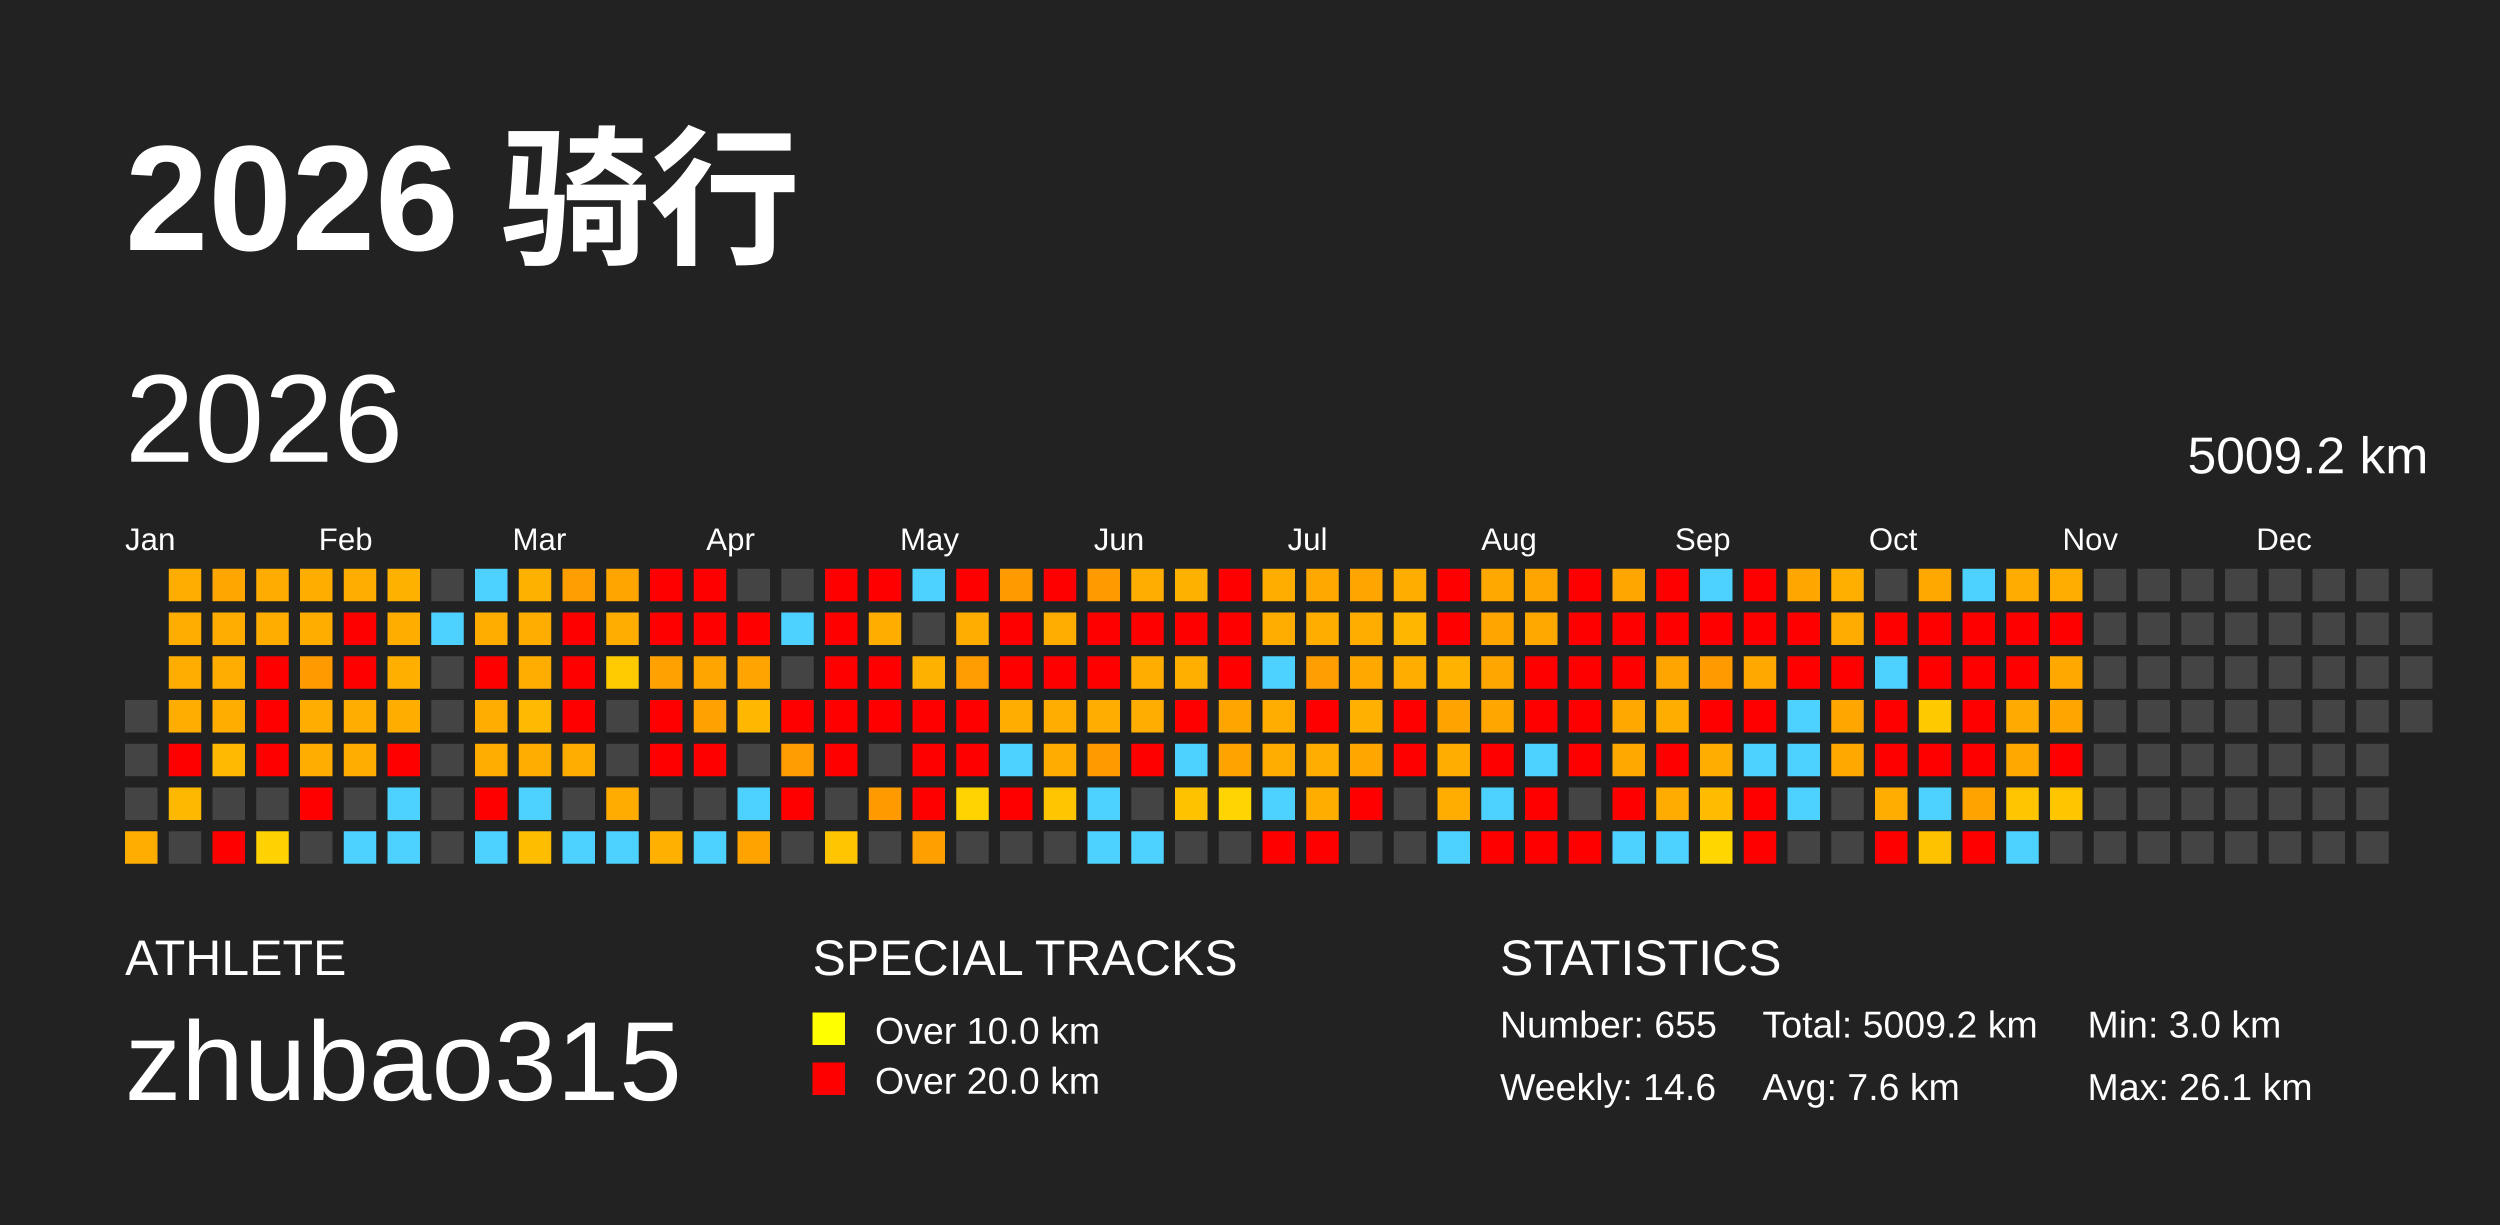
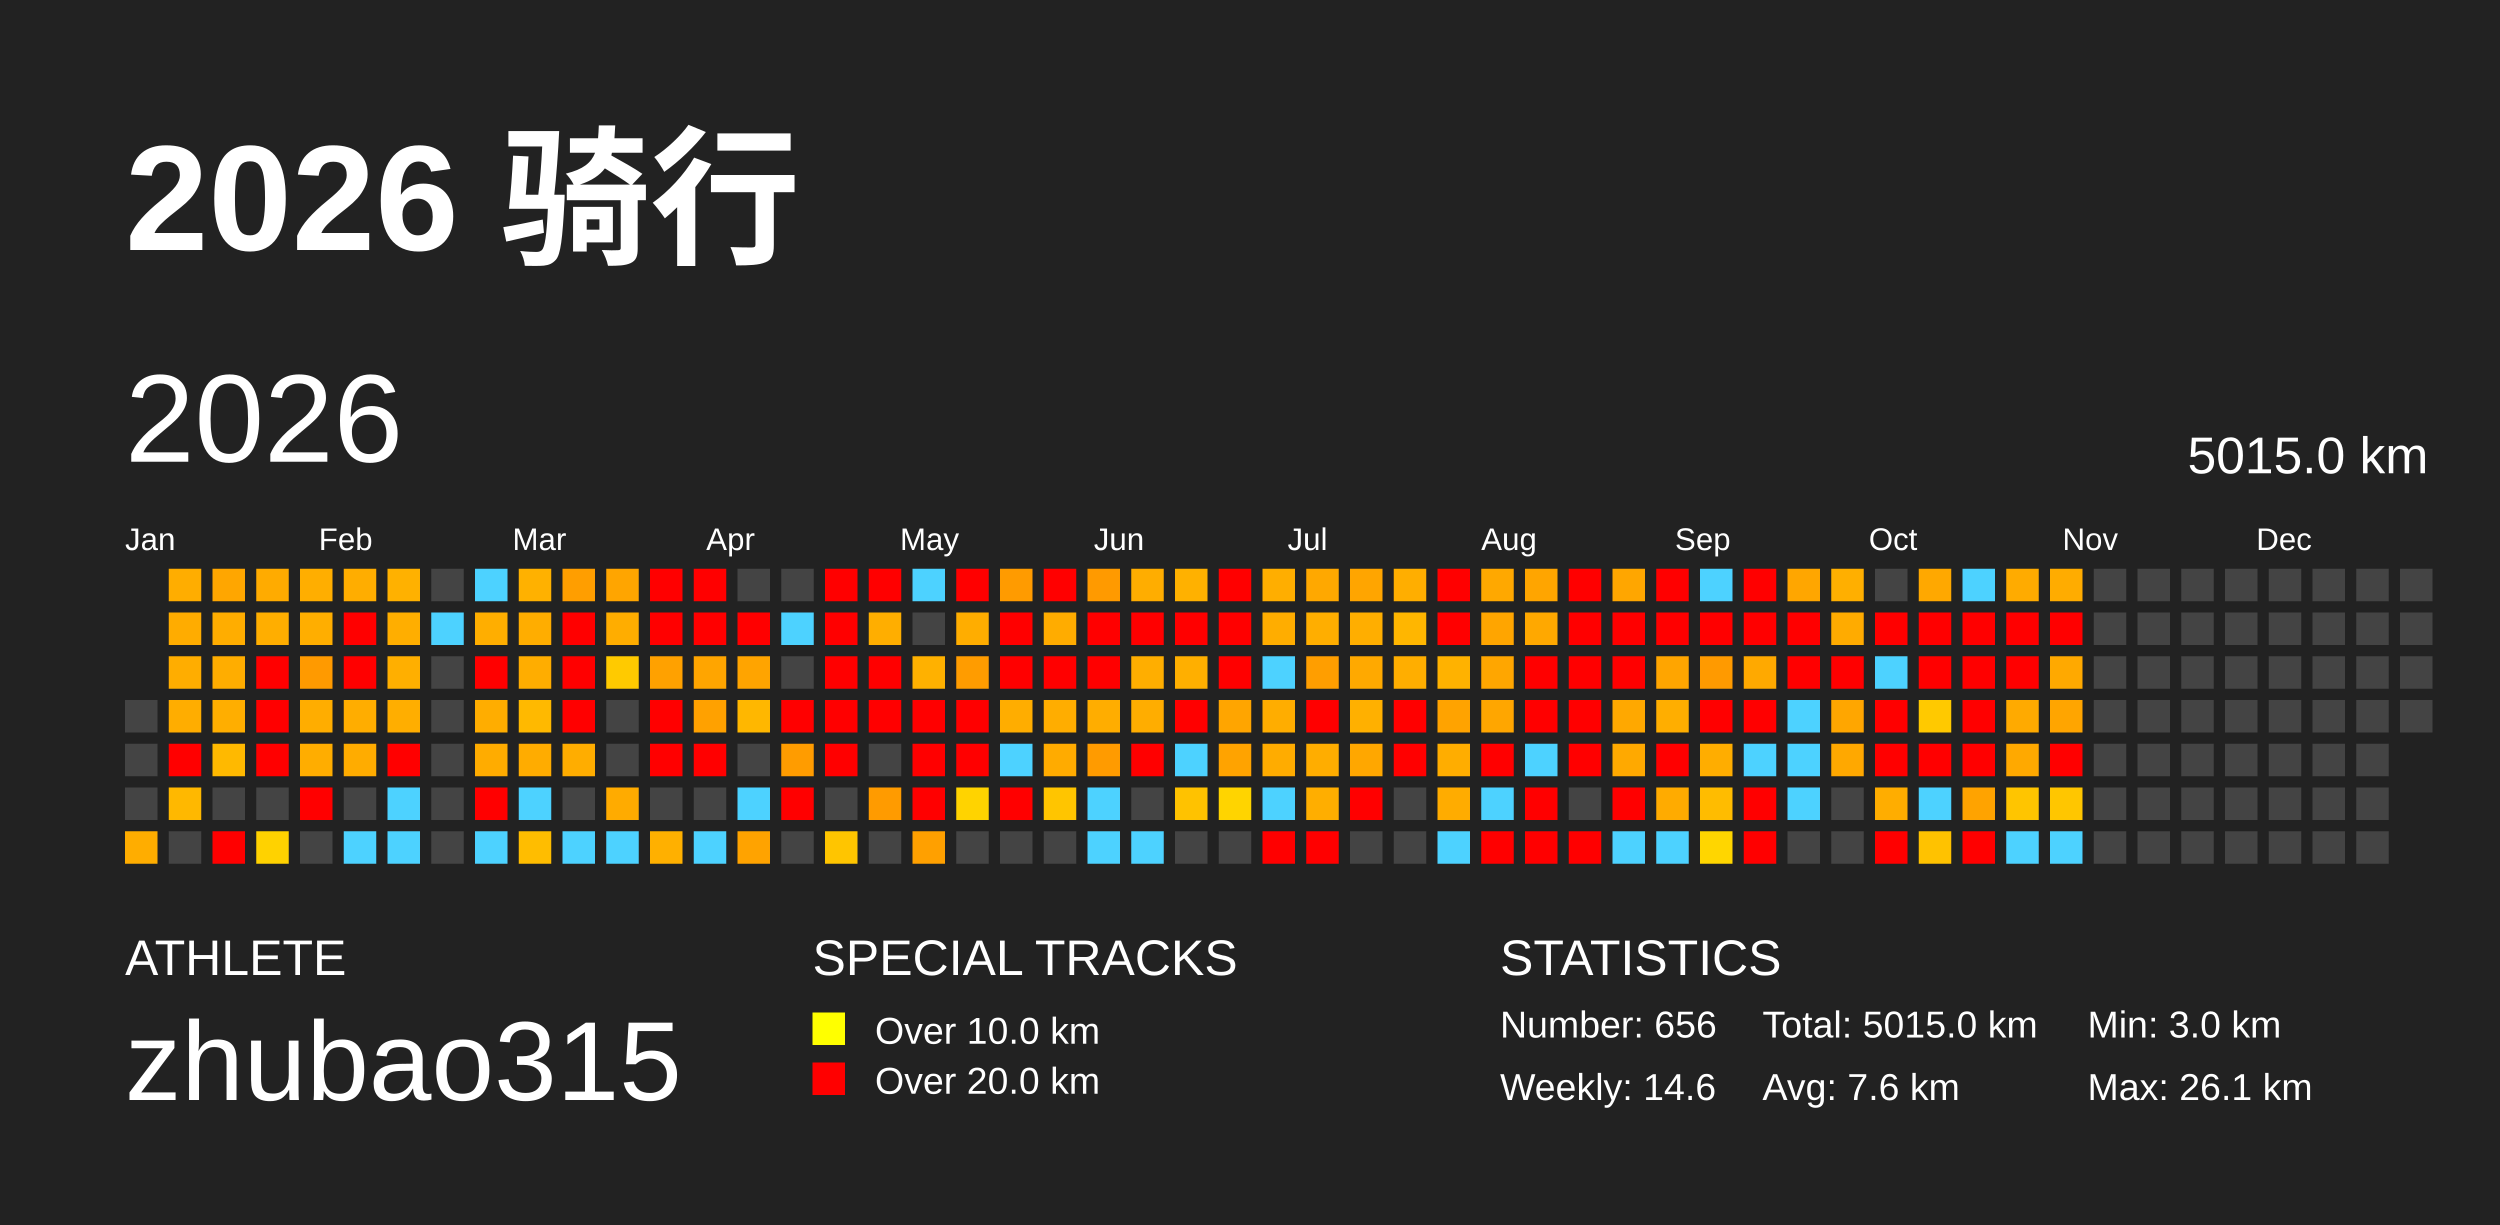
<svg xmlns="http://www.w3.org/2000/svg" baseProfile="full" height="98mm" version="1.1" viewBox="0,0,200,98" width="200mm">
  <defs />
  <rect fill="#222222" height="98" width="200" x="0" y="0" />
  <text fill="#FFFFFF" style="font-size:12px; font-family:Arial; font-weight:bold;" x="10" y="20">2026 骑行</text>
  <text fill="#FFFFFF" style="font-size:4px; font-family:Arial" x="10" y="78">ATHLETE</text>
  <text fill="#FFFFFF" style="font-size:9px; font-family:Arial" x="10" y="88">zhubao315</text>
  <text fill="#FFFFFF" style="font-size:4px; font-family:Arial" x="65" y="78">SPECIAL TRACKS</text>
  <rect fill="yellow" height="2.6" width="2.6" x="65" y="81" />
  <text fill="#FFFFFF" style="font-size:3px; font-family:Arial" x="70" y="83.5">Over 10.0 km</text>
  <rect fill="red" height="2.6" width="2.6" x="65" y="85" />
  <text fill="#FFFFFF" style="font-size:3px; font-family:Arial" x="70" y="87.5">Over 20.0 km</text>
  <text fill="#FFFFFF" style="font-size:4px; font-family:Arial" x="120" y="78">STATISTICS</text>
-   <text fill="#FFFFFF" style="font-size:3px; font-family:Arial" x="120" y="83">Number: 655</text>
+   <text fill="#FFFFFF" style="font-size:3px; font-family:Arial" x="120" y="83">Number: 656</text>
  <text fill="#FFFFFF" style="font-size:3px; font-family:Arial" x="120" y="88">Weekly: 14.6</text>
-   <text fill="#FFFFFF" style="font-size:3px; font-family:Arial" x="141" y="83">Total: 5009.2 km</text>
+   <text fill="#FFFFFF" style="font-size:3px; font-family:Arial" x="141" y="83">Total: 5015.0 km</text>
  <text fill="#FFFFFF" style="font-size:3px; font-family:Arial" x="141" y="88">Avg: 7.6 km</text>
  <text fill="#FFFFFF" style="font-size:3px; font-family:Arial" x="167" y="83">Min: 3.0 km</text>
  <text fill="#FFFFFF" style="font-size:3px; font-family:Arial" x="167" y="88">Max: 26.1 km</text>
  <text dominant-baseline="hanging" fill="#FFFFFF" style="font-size:10.0px; font-family:Arial;" x="10" y="30">2026</text>
-   <text dominant-baseline="hanging" fill="#FFFFFF" style="font-size:4.125px; font-family:Arial;" x="175" y="35">5009.2 km</text>
+   <text dominant-baseline="hanging" fill="#FFFFFF" style="font-size:4.125px; font-family:Arial;" x="175" y="35">5015.0 km</text>
  <text fill="#FFFFFF" style="font-size:2.5px; font-family:Arial" x="10.0" y="44">Jan</text>
  <text fill="#FFFFFF" style="font-size:2.5px; font-family:Arial" x="25.5" y="44">Feb</text>
  <text fill="#FFFFFF" style="font-size:2.5px; font-family:Arial" x="41.0" y="44">Mar</text>
  <text fill="#FFFFFF" style="font-size:2.5px; font-family:Arial" x="56.5" y="44">Apr</text>
  <text fill="#FFFFFF" style="font-size:2.5px; font-family:Arial" x="72.0" y="44">May</text>
  <text fill="#FFFFFF" style="font-size:2.5px; font-family:Arial" x="87.5" y="44">Jun</text>
  <text fill="#FFFFFF" style="font-size:2.5px; font-family:Arial" x="103.0" y="44">Jul</text>
  <text fill="#FFFFFF" style="font-size:2.5px; font-family:Arial" x="118.5" y="44">Aug</text>
  <text fill="#FFFFFF" style="font-size:2.5px; font-family:Arial" x="134.0" y="44">Sep</text>
  <text fill="#FFFFFF" style="font-size:2.5px; font-family:Arial" x="149.5" y="44">Oct</text>
  <text fill="#FFFFFF" style="font-size:2.5px; font-family:Arial" x="165.0" y="44">Nov</text>
  <text fill="#FFFFFF" style="font-size:2.5px; font-family:Arial" x="180.5" y="44">Dec</text>
  <rect fill="#444444" height="2.6" width="2.6" x="10.0" y="56.0" />
  <rect fill="#444444" height="2.6" width="2.6" x="10.0" y="59.5" />
  <rect fill="#444444" height="2.6" width="2.6" x="10.0" y="63.0" />
  <rect fill="#ffad00" height="2.6" width="2.6" x="10.0" y="66.5" />
  <rect fill="#ffad00" height="2.6" width="2.6" x="13.5" y="45.5" />
  <rect fill="#ffac00" height="2.6" width="2.6" x="13.5" y="49.0" />
  <rect fill="#ffad00" height="2.6" width="2.6" x="13.5" y="52.5" />
  <rect fill="#ffad00" height="2.6" width="2.6" x="13.5" y="56.0" />
  <rect fill="red" height="2.6" width="2.6" x="13.5" y="59.5" />
  <rect fill="#ffb800" height="2.6" width="2.6" x="13.5" y="63.0" />
  <rect fill="#444444" height="2.6" width="2.6" x="13.5" y="66.5" />
  <rect fill="#ffa600" height="2.6" width="2.6" x="17.0" y="45.5" />
  <rect fill="#ffad00" height="2.6" width="2.6" x="17.0" y="49.0" />
  <rect fill="#ffad00" height="2.6" width="2.6" x="17.0" y="52.5" />
  <rect fill="#ffae00" height="2.6" width="2.6" x="17.0" y="56.0" />
  <rect fill="#ffb900" height="2.6" width="2.6" x="17.0" y="59.5" />
  <rect fill="#444444" height="2.6" width="2.6" x="17.0" y="63.0" />
  <rect fill="red" height="2.6" width="2.6" x="17.0" y="66.5" />
  <rect fill="#ffab00" height="2.6" width="2.6" x="20.5" y="45.5" />
  <rect fill="#ffae00" height="2.6" width="2.6" x="20.5" y="49.0" />
  <rect fill="red" height="2.6" width="2.6" x="20.5" y="52.5" />
  <rect fill="red" height="2.6" width="2.6" x="20.5" y="56.0" />
  <rect fill="red" height="2.6" width="2.6" x="20.5" y="59.5" />
  <rect fill="#444444" height="2.6" width="2.6" x="20.5" y="63.0" />
  <rect fill="#ffd200" height="2.6" width="2.6" x="20.5" y="66.5" />
  <rect fill="#ffae00" height="2.6" width="2.6" x="24.0" y="45.5" />
  <rect fill="#ffae00" height="2.6" width="2.6" x="24.0" y="49.0" />
  <rect fill="#ff9a00" height="2.6" width="2.6" x="24.0" y="52.5" />
  <rect fill="#ffad00" height="2.6" width="2.6" x="24.0" y="56.0" />
  <rect fill="#ffad00" height="2.6" width="2.6" x="24.0" y="59.5" />
  <rect fill="red" height="2.6" width="2.6" x="24.0" y="63.0" />
  <rect fill="#444444" height="2.6" width="2.6" x="24.0" y="66.5" />
  <rect fill="#ffad00" height="2.6" width="2.6" x="27.5" y="45.5" />
  <rect fill="red" height="2.6" width="2.6" x="27.5" y="49.0" />
  <rect fill="red" height="2.6" width="2.6" x="27.5" y="52.5" />
  <rect fill="#ffad00" height="2.6" width="2.6" x="27.5" y="56.0" />
  <rect fill="#ffac00" height="2.6" width="2.6" x="27.5" y="59.5" />
  <rect fill="#444444" height="2.6" width="2.6" x="27.5" y="63.0" />
  <rect fill="#4dd2ff" height="2.6" width="2.6" x="27.5" y="66.5" />
  <rect fill="#ffb100" height="2.6" width="2.6" x="31.0" y="45.5" />
  <rect fill="#ffae00" height="2.6" width="2.6" x="31.0" y="49.0" />
  <rect fill="#ffaf00" height="2.6" width="2.6" x="31.0" y="52.5" />
  <rect fill="#ffae00" height="2.6" width="2.6" x="31.0" y="56.0" />
  <rect fill="red" height="2.6" width="2.6" x="31.0" y="59.5" />
  <rect fill="#4dd2ff" height="2.6" width="2.6" x="31.0" y="63.0" />
  <rect fill="#4dd2ff" height="2.6" width="2.6" x="31.0" y="66.5" />
  <rect fill="#444444" height="2.6" width="2.6" x="34.5" y="45.5" />
  <rect fill="#4dd2ff" height="2.6" width="2.6" x="34.5" y="49.0" />
  <rect fill="#444444" height="2.6" width="2.6" x="34.5" y="52.5" />
  <rect fill="#444444" height="2.6" width="2.6" x="34.5" y="56.0" />
  <rect fill="#444444" height="2.6" width="2.6" x="34.5" y="59.5" />
  <rect fill="#444444" height="2.6" width="2.6" x="34.5" y="63.0" />
  <rect fill="#444444" height="2.6" width="2.6" x="34.5" y="66.5" />
  <rect fill="#4dd2ff" height="2.6" width="2.6" x="38.0" y="45.5" />
  <rect fill="#ffae00" height="2.6" width="2.6" x="38.0" y="49.0" />
  <rect fill="red" height="2.6" width="2.6" x="38.0" y="52.5" />
  <rect fill="#ffad00" height="2.6" width="2.6" x="38.0" y="56.0" />
  <rect fill="#ffac00" height="2.6" width="2.6" x="38.0" y="59.5" />
  <rect fill="red" height="2.6" width="2.6" x="38.0" y="63.0" />
  <rect fill="#4dd2ff" height="2.6" width="2.6" x="38.0" y="66.5" />
  <rect fill="#ffb100" height="2.6" width="2.6" x="41.5" y="45.5" />
  <rect fill="#ffad00" height="2.6" width="2.6" x="41.5" y="49.0" />
  <rect fill="#ffad00" height="2.6" width="2.6" x="41.5" y="52.5" />
  <rect fill="#ffb900" height="2.6" width="2.6" x="41.5" y="56.0" />
  <rect fill="#ffac00" height="2.6" width="2.6" x="41.5" y="59.5" />
  <rect fill="#4dd2ff" height="2.6" width="2.6" x="41.5" y="63.0" />
  <rect fill="#ffbd00" height="2.6" width="2.6" x="41.5" y="66.5" />
  <rect fill="#ff9e00" height="2.6" width="2.6" x="45.0" y="45.5" />
  <rect fill="red" height="2.6" width="2.6" x="45.0" y="49.0" />
  <rect fill="red" height="2.6" width="2.6" x="45.0" y="52.5" />
  <rect fill="red" height="2.6" width="2.6" x="45.0" y="56.0" />
  <rect fill="#ffad00" height="2.6" width="2.6" x="45.0" y="59.5" />
  <rect fill="#444444" height="2.6" width="2.6" x="45.0" y="63.0" />
  <rect fill="#4dd2ff" height="2.6" width="2.6" x="45.0" y="66.5" />
  <rect fill="#ffa500" height="2.6" width="2.6" x="48.5" y="45.5" />
  <rect fill="#ffad00" height="2.6" width="2.6" x="48.5" y="49.0" />
  <rect fill="#ffca00" height="2.6" width="2.6" x="48.5" y="52.5" />
  <rect fill="#444444" height="2.6" width="2.6" x="48.5" y="56.0" />
  <rect fill="#444444" height="2.6" width="2.6" x="48.5" y="59.5" />
  <rect fill="#ffab00" height="2.6" width="2.6" x="48.5" y="63.0" />
  <rect fill="#4dd2ff" height="2.6" width="2.6" x="48.5" y="66.5" />
  <rect fill="red" height="2.6" width="2.6" x="52.0" y="45.5" />
  <rect fill="red" height="2.6" width="2.6" x="52.0" y="49.0" />
  <rect fill="#ffa100" height="2.6" width="2.6" x="52.0" y="52.5" />
  <rect fill="red" height="2.6" width="2.6" x="52.0" y="56.0" />
  <rect fill="red" height="2.6" width="2.6" x="52.0" y="59.5" />
  <rect fill="#444444" height="2.6" width="2.6" x="52.0" y="63.0" />
  <rect fill="#ffb000" height="2.6" width="2.6" x="52.0" y="66.5" />
  <rect fill="red" height="2.6" width="2.6" x="55.5" y="45.5" />
  <rect fill="red" height="2.6" width="2.6" x="55.5" y="49.0" />
  <rect fill="#ffa500" height="2.6" width="2.6" x="55.5" y="52.5" />
  <rect fill="#ffa100" height="2.6" width="2.6" x="55.5" y="56.0" />
  <rect fill="red" height="2.6" width="2.6" x="55.5" y="59.5" />
  <rect fill="#444444" height="2.6" width="2.6" x="55.5" y="63.0" />
  <rect fill="#4dd2ff" height="2.6" width="2.6" x="55.5" y="66.5" />
  <rect fill="#444444" height="2.6" width="2.6" x="59.0" y="45.5" />
  <rect fill="red" height="2.6" width="2.6" x="59.0" y="49.0" />
  <rect fill="#ffa400" height="2.6" width="2.6" x="59.0" y="52.5" />
  <rect fill="#ffb700" height="2.6" width="2.6" x="59.0" y="56.0" />
  <rect fill="#444444" height="2.6" width="2.6" x="59.0" y="59.5" />
  <rect fill="#4dd2ff" height="2.6" width="2.6" x="59.0" y="63.0" />
  <rect fill="#ffa300" height="2.6" width="2.6" x="59.0" y="66.5" />
  <rect fill="#444444" height="2.6" width="2.6" x="62.5" y="45.5" />
  <rect fill="#4dd2ff" height="2.6" width="2.6" x="62.5" y="49.0" />
  <rect fill="#444444" height="2.6" width="2.6" x="62.5" y="52.5" />
  <rect fill="red" height="2.6" width="2.6" x="62.5" y="56.0" />
  <rect fill="#ff9c00" height="2.6" width="2.6" x="62.5" y="59.5" />
  <rect fill="red" height="2.6" width="2.6" x="62.5" y="63.0" />
  <rect fill="#444444" height="2.6" width="2.6" x="62.5" y="66.5" />
  <rect fill="red" height="2.6" width="2.6" x="66.0" y="45.5" />
  <rect fill="red" height="2.6" width="2.6" x="66.0" y="49.0" />
  <rect fill="red" height="2.6" width="2.6" x="66.0" y="52.5" />
  <rect fill="red" height="2.6" width="2.6" x="66.0" y="56.0" />
  <rect fill="red" height="2.6" width="2.6" x="66.0" y="59.5" />
  <rect fill="#444444" height="2.6" width="2.6" x="66.0" y="63.0" />
  <rect fill="#ffc500" height="2.6" width="2.6" x="66.0" y="66.5" />
  <rect fill="red" height="2.6" width="2.6" x="69.5" y="45.5" />
  <rect fill="#ffae00" height="2.6" width="2.6" x="69.5" y="49.0" />
  <rect fill="red" height="2.6" width="2.6" x="69.5" y="52.5" />
  <rect fill="red" height="2.6" width="2.6" x="69.5" y="56.0" />
  <rect fill="#444444" height="2.6" width="2.6" x="69.5" y="59.5" />
  <rect fill="#ff9b00" height="2.6" width="2.6" x="69.5" y="63.0" />
  <rect fill="#444444" height="2.6" width="2.6" x="69.5" y="66.5" />
  <rect fill="#4dd2ff" height="2.6" width="2.6" x="73.0" y="45.5" />
  <rect fill="#444444" height="2.6" width="2.6" x="73.0" y="49.0" />
  <rect fill="#ffb100" height="2.6" width="2.6" x="73.0" y="52.5" />
  <rect fill="red" height="2.6" width="2.6" x="73.0" y="56.0" />
  <rect fill="red" height="2.6" width="2.6" x="73.0" y="59.5" />
  <rect fill="red" height="2.6" width="2.6" x="73.0" y="63.0" />
  <rect fill="#ffa000" height="2.6" width="2.6" x="73.0" y="66.5" />
  <rect fill="red" height="2.6" width="2.6" x="76.5" y="45.5" />
  <rect fill="#ffad00" height="2.6" width="2.6" x="76.5" y="49.0" />
  <rect fill="#ff9c00" height="2.6" width="2.6" x="76.5" y="52.5" />
  <rect fill="red" height="2.6" width="2.6" x="76.5" y="56.0" />
  <rect fill="red" height="2.6" width="2.6" x="76.5" y="59.5" />
  <rect fill="#ffd300" height="2.6" width="2.6" x="76.5" y="63.0" />
  <rect fill="#444444" height="2.6" width="2.6" x="76.5" y="66.5" />
  <rect fill="#ff9b00" height="2.6" width="2.6" x="80.0" y="45.5" />
  <rect fill="red" height="2.6" width="2.6" x="80.0" y="49.0" />
  <rect fill="red" height="2.6" width="2.6" x="80.0" y="52.5" />
  <rect fill="#ffad00" height="2.6" width="2.6" x="80.0" y="56.0" />
  <rect fill="#4dd2ff" height="2.6" width="2.6" x="80.0" y="59.5" />
  <rect fill="red" height="2.6" width="2.6" x="80.0" y="63.0" />
  <rect fill="#444444" height="2.6" width="2.6" x="80.0" y="66.5" />
  <rect fill="red" height="2.6" width="2.6" x="83.5" y="45.5" />
  <rect fill="#ffac00" height="2.6" width="2.6" x="83.5" y="49.0" />
  <rect fill="red" height="2.6" width="2.6" x="83.5" y="52.5" />
  <rect fill="#ffad00" height="2.6" width="2.6" x="83.5" y="56.0" />
  <rect fill="#ffab00" height="2.6" width="2.6" x="83.5" y="59.5" />
  <rect fill="#ffc500" height="2.6" width="2.6" x="83.5" y="63.0" />
  <rect fill="#444444" height="2.6" width="2.6" x="83.5" y="66.5" />
  <rect fill="#ff9a00" height="2.6" width="2.6" x="87.0" y="45.5" />
  <rect fill="red" height="2.6" width="2.6" x="87.0" y="49.0" />
  <rect fill="red" height="2.6" width="2.6" x="87.0" y="52.5" />
  <rect fill="#ffad00" height="2.6" width="2.6" x="87.0" y="56.0" />
  <rect fill="#ff9b00" height="2.6" width="2.6" x="87.0" y="59.5" />
  <rect fill="#4dd2ff" height="2.6" width="2.6" x="87.0" y="63.0" />
  <rect fill="#4dd2ff" height="2.6" width="2.6" x="87.0" y="66.5" />
  <rect fill="#ffad00" height="2.6" width="2.6" x="90.5" y="45.5" />
  <rect fill="red" height="2.6" width="2.6" x="90.5" y="49.0" />
  <rect fill="#ffae00" height="2.6" width="2.6" x="90.5" y="52.5" />
  <rect fill="#ffad00" height="2.6" width="2.6" x="90.5" y="56.0" />
  <rect fill="red" height="2.6" width="2.6" x="90.5" y="59.5" />
  <rect fill="#444444" height="2.6" width="2.6" x="90.5" y="63.0" />
  <rect fill="#4dd2ff" height="2.6" width="2.6" x="90.5" y="66.5" />
  <rect fill="#ffb100" height="2.6" width="2.6" x="94.0" y="45.5" />
  <rect fill="red" height="2.6" width="2.6" x="94.0" y="49.0" />
  <rect fill="#ffaf00" height="2.6" width="2.6" x="94.0" y="52.5" />
  <rect fill="red" height="2.6" width="2.6" x="94.0" y="56.0" />
  <rect fill="#4dd2ff" height="2.6" width="2.6" x="94.0" y="59.5" />
  <rect fill="#ffc200" height="2.6" width="2.6" x="94.0" y="63.0" />
  <rect fill="#444444" height="2.6" width="2.6" x="94.0" y="66.5" />
  <rect fill="red" height="2.6" width="2.6" x="97.5" y="45.5" />
  <rect fill="red" height="2.6" width="2.6" x="97.5" y="49.0" />
  <rect fill="red" height="2.6" width="2.6" x="97.5" y="52.5" />
  <rect fill="#ffa500" height="2.6" width="2.6" x="97.5" y="56.0" />
  <rect fill="#ffa300" height="2.6" width="2.6" x="97.5" y="59.5" />
  <rect fill="#ffd400" height="2.6" width="2.6" x="97.5" y="63.0" />
  <rect fill="#444444" height="2.6" width="2.6" x="97.5" y="66.5" />
  <rect fill="#ffae00" height="2.6" width="2.6" x="101.0" y="45.5" />
  <rect fill="#ffad00" height="2.6" width="2.6" x="101.0" y="49.0" />
  <rect fill="#4dd2ff" height="2.6" width="2.6" x="101.0" y="52.5" />
  <rect fill="#ffad00" height="2.6" width="2.6" x="101.0" y="56.0" />
  <rect fill="#ffac00" height="2.6" width="2.6" x="101.0" y="59.5" />
  <rect fill="#4dd2ff" height="2.6" width="2.6" x="101.0" y="63.0" />
  <rect fill="red" height="2.6" width="2.6" x="101.0" y="66.5" />
  <rect fill="#ffa800" height="2.6" width="2.6" x="104.5" y="45.5" />
  <rect fill="#ffae00" height="2.6" width="2.6" x="104.5" y="49.0" />
  <rect fill="#ff9e00" height="2.6" width="2.6" x="104.5" y="52.5" />
  <rect fill="red" height="2.6" width="2.6" x="104.5" y="56.0" />
  <rect fill="#ffad00" height="2.6" width="2.6" x="104.5" y="59.5" />
  <rect fill="#ffae00" height="2.6" width="2.6" x="104.5" y="63.0" />
  <rect fill="red" height="2.6" width="2.6" x="104.5" y="66.5" />
  <rect fill="#ffa500" height="2.6" width="2.6" x="108.0" y="45.5" />
  <rect fill="#ffae00" height="2.6" width="2.6" x="108.0" y="49.0" />
  <rect fill="#ffa900" height="2.6" width="2.6" x="108.0" y="52.5" />
  <rect fill="#ffb000" height="2.6" width="2.6" x="108.0" y="56.0" />
  <rect fill="#ffa700" height="2.6" width="2.6" x="108.0" y="59.5" />
  <rect fill="red" height="2.6" width="2.6" x="108.0" y="63.0" />
  <rect fill="#444444" height="2.6" width="2.6" x="108.0" y="66.5" />
  <rect fill="#ffae00" height="2.6" width="2.6" x="111.5" y="45.5" />
  <rect fill="#ffb600" height="2.6" width="2.6" x="111.5" y="49.0" />
  <rect fill="#ffae00" height="2.6" width="2.6" x="111.5" y="52.5" />
  <rect fill="red" height="2.6" width="2.6" x="111.5" y="56.0" />
  <rect fill="red" height="2.6" width="2.6" x="111.5" y="59.5" />
  <rect fill="#444444" height="2.6" width="2.6" x="111.5" y="63.0" />
  <rect fill="#444444" height="2.6" width="2.6" x="111.5" y="66.5" />
  <rect fill="red" height="2.6" width="2.6" x="115.0" y="45.5" />
  <rect fill="red" height="2.6" width="2.6" x="115.0" y="49.0" />
  <rect fill="#ffb200" height="2.6" width="2.6" x="115.0" y="52.5" />
  <rect fill="#ffa300" height="2.6" width="2.6" x="115.0" y="56.0" />
  <rect fill="#ffad00" height="2.6" width="2.6" x="115.0" y="59.5" />
  <rect fill="#ffac00" height="2.6" width="2.6" x="115.0" y="63.0" />
  <rect fill="#4dd2ff" height="2.6" width="2.6" x="115.0" y="66.5" />
  <rect fill="#ffa800" height="2.6" width="2.6" x="118.5" y="45.5" />
  <rect fill="#ffa500" height="2.6" width="2.6" x="118.5" y="49.0" />
  <rect fill="#ffa600" height="2.6" width="2.6" x="118.5" y="52.5" />
  <rect fill="#ffa600" height="2.6" width="2.6" x="118.5" y="56.0" />
  <rect fill="red" height="2.6" width="2.6" x="118.5" y="59.5" />
  <rect fill="#4dd2ff" height="2.6" width="2.6" x="118.5" y="63.0" />
  <rect fill="red" height="2.6" width="2.6" x="118.5" y="66.5" />
  <rect fill="#ffa500" height="2.6" width="2.6" x="122.0" y="45.5" />
  <rect fill="#ffa800" height="2.6" width="2.6" x="122.0" y="49.0" />
  <rect fill="red" height="2.6" width="2.6" x="122.0" y="52.5" />
  <rect fill="red" height="2.6" width="2.6" x="122.0" y="56.0" />
  <rect fill="#4dd2ff" height="2.6" width="2.6" x="122.0" y="59.5" />
  <rect fill="red" height="2.6" width="2.6" x="122.0" y="63.0" />
  <rect fill="red" height="2.6" width="2.6" x="122.0" y="66.5" />
  <rect fill="red" height="2.6" width="2.6" x="125.5" y="45.5" />
  <rect fill="red" height="2.6" width="2.6" x="125.5" y="49.0" />
  <rect fill="red" height="2.6" width="2.6" x="125.5" y="52.5" />
  <rect fill="red" height="2.6" width="2.6" x="125.5" y="56.0" />
  <rect fill="red" height="2.6" width="2.6" x="125.5" y="59.5" />
  <rect fill="#444444" height="2.6" width="2.6" x="125.5" y="63.0" />
  <rect fill="red" height="2.6" width="2.6" x="125.5" y="66.5" />
  <rect fill="#ffa600" height="2.6" width="2.6" x="129.0" y="45.5" />
  <rect fill="red" height="2.6" width="2.6" x="129.0" y="49.0" />
  <rect fill="red" height="2.6" width="2.6" x="129.0" y="52.5" />
  <rect fill="#ffa800" height="2.6" width="2.6" x="129.0" y="56.0" />
  <rect fill="#ffa900" height="2.6" width="2.6" x="129.0" y="59.5" />
  <rect fill="red" height="2.6" width="2.6" x="129.0" y="63.0" />
  <rect fill="#4dd2ff" height="2.6" width="2.6" x="129.0" y="66.5" />
  <rect fill="red" height="2.6" width="2.6" x="132.5" y="45.5" />
  <rect fill="red" height="2.6" width="2.6" x="132.5" y="49.0" />
  <rect fill="#ffa500" height="2.6" width="2.6" x="132.5" y="52.5" />
  <rect fill="#ffae00" height="2.6" width="2.6" x="132.5" y="56.0" />
  <rect fill="red" height="2.6" width="2.6" x="132.5" y="59.5" />
  <rect fill="#ffab00" height="2.6" width="2.6" x="132.5" y="63.0" />
  <rect fill="#4dd2ff" height="2.6" width="2.6" x="132.5" y="66.5" />
  <rect fill="#4dd2ff" height="2.6" width="2.6" x="136.0" y="45.5" />
  <rect fill="red" height="2.6" width="2.6" x="136.0" y="49.0" />
  <rect fill="#ff9a00" height="2.6" width="2.6" x="136.0" y="52.5" />
  <rect fill="red" height="2.6" width="2.6" x="136.0" y="56.0" />
  <rect fill="#ffad00" height="2.6" width="2.6" x="136.0" y="59.5" />
  <rect fill="#ffbc00" height="2.6" width="2.6" x="136.0" y="63.0" />
  <rect fill="#ffd600" height="2.6" width="2.6" x="136.0" y="66.5" />
  <rect fill="red" height="2.6" width="2.6" x="139.5" y="45.5" />
  <rect fill="red" height="2.6" width="2.6" x="139.5" y="49.0" />
  <rect fill="#ffa900" height="2.6" width="2.6" x="139.5" y="52.5" />
  <rect fill="red" height="2.6" width="2.6" x="139.5" y="56.0" />
  <rect fill="#4dd2ff" height="2.6" width="2.6" x="139.5" y="59.5" />
  <rect fill="red" height="2.6" width="2.6" x="139.5" y="63.0" />
  <rect fill="red" height="2.6" width="2.6" x="139.5" y="66.5" />
  <rect fill="#ffa600" height="2.6" width="2.6" x="143.0" y="45.5" />
  <rect fill="red" height="2.6" width="2.6" x="143.0" y="49.0" />
  <rect fill="red" height="2.6" width="2.6" x="143.0" y="52.5" />
  <rect fill="#4dd2ff" height="2.6" width="2.6" x="143.0" y="56.0" />
  <rect fill="#4dd2ff" height="2.6" width="2.6" x="143.0" y="59.5" />
  <rect fill="#4dd2ff" height="2.6" width="2.6" x="143.0" y="63.0" />
  <rect fill="#444444" height="2.6" width="2.6" x="143.0" y="66.5" />
  <rect fill="#ffaf00" height="2.6" width="2.6" x="146.5" y="45.5" />
  <rect fill="#ffab00" height="2.6" width="2.6" x="146.5" y="49.0" />
  <rect fill="red" height="2.6" width="2.6" x="146.5" y="52.5" />
  <rect fill="#ffa600" height="2.6" width="2.6" x="146.5" y="56.0" />
  <rect fill="#ffa800" height="2.6" width="2.6" x="146.5" y="59.5" />
  <rect fill="#444444" height="2.6" width="2.6" x="146.5" y="63.0" />
  <rect fill="#444444" height="2.6" width="2.6" x="146.5" y="66.5" />
  <rect fill="#444444" height="2.6" width="2.6" x="150.0" y="45.5" />
  <rect fill="red" height="2.6" width="2.6" x="150.0" y="49.0" />
  <rect fill="#4dd2ff" height="2.6" width="2.6" x="150.0" y="52.5" />
  <rect fill="red" height="2.6" width="2.6" x="150.0" y="56.0" />
  <rect fill="red" height="2.6" width="2.6" x="150.0" y="59.5" />
  <rect fill="#ffad00" height="2.6" width="2.6" x="150.0" y="63.0" />
  <rect fill="red" height="2.6" width="2.6" x="150.0" y="66.5" />
  <rect fill="#ffa800" height="2.6" width="2.6" x="153.5" y="45.5" />
  <rect fill="red" height="2.6" width="2.6" x="153.5" y="49.0" />
  <rect fill="red" height="2.6" width="2.6" x="153.5" y="52.5" />
  <rect fill="#ffc900" height="2.6" width="2.6" x="153.5" y="56.0" />
  <rect fill="red" height="2.6" width="2.6" x="153.5" y="59.5" />
  <rect fill="#4dd2ff" height="2.6" width="2.6" x="153.5" y="63.0" />
  <rect fill="#ffc200" height="2.6" width="2.6" x="153.5" y="66.5" />
  <rect fill="#4dd2ff" height="2.6" width="2.6" x="157.0" y="45.5" />
  <rect fill="red" height="2.6" width="2.6" x="157.0" y="49.0" />
  <rect fill="red" height="2.6" width="2.6" x="157.0" y="52.5" />
  <rect fill="red" height="2.6" width="2.6" x="157.0" y="56.0" />
  <rect fill="red" height="2.6" width="2.6" x="157.0" y="59.5" />
  <rect fill="#ffa300" height="2.6" width="2.6" x="157.0" y="63.0" />
  <rect fill="red" height="2.6" width="2.6" x="157.0" y="66.5" />
  <rect fill="#ffab00" height="2.6" width="2.6" x="160.5" y="45.5" />
  <rect fill="red" height="2.6" width="2.6" x="160.5" y="49.0" />
  <rect fill="red" height="2.6" width="2.6" x="160.5" y="52.5" />
  <rect fill="#ffaa00" height="2.6" width="2.6" x="160.5" y="56.0" />
  <rect fill="#ffa900" height="2.6" width="2.6" x="160.5" y="59.5" />
  <rect fill="#ffc500" height="2.6" width="2.6" x="160.5" y="63.0" />
  <rect fill="#4dd2ff" height="2.6" width="2.6" x="160.5" y="66.5" />
  <rect fill="#ffac00" height="2.6" width="2.6" x="164.0" y="45.5" />
  <rect fill="red" height="2.6" width="2.6" x="164.0" y="49.0" />
  <rect fill="#ffa900" height="2.6" width="2.6" x="164.0" y="52.5" />
  <rect fill="#ffa500" height="2.6" width="2.6" x="164.0" y="56.0" />
  <rect fill="red" height="2.6" width="2.6" x="164.0" y="59.5" />
  <rect fill="#ffc600" height="2.6" width="2.6" x="164.0" y="63.0" />
-   <rect fill="#444444" height="2.6" width="2.6" x="164.0" y="66.5" />
+   <rect fill="#4dd2ff" height="2.6" width="2.6" x="164.0" y="66.5" />
  <rect fill="#444444" height="2.6" width="2.6" x="167.5" y="45.5" />
  <rect fill="#444444" height="2.6" width="2.6" x="167.5" y="49.0" />
  <rect fill="#444444" height="2.6" width="2.6" x="167.5" y="52.5" />
  <rect fill="#444444" height="2.6" width="2.6" x="167.5" y="56.0" />
  <rect fill="#444444" height="2.6" width="2.6" x="167.5" y="59.5" />
  <rect fill="#444444" height="2.6" width="2.6" x="167.5" y="63.0" />
  <rect fill="#444444" height="2.6" width="2.6" x="167.5" y="66.5" />
  <rect fill="#444444" height="2.6" width="2.6" x="171.0" y="45.5" />
  <rect fill="#444444" height="2.6" width="2.6" x="171.0" y="49.0" />
  <rect fill="#444444" height="2.6" width="2.6" x="171.0" y="52.5" />
  <rect fill="#444444" height="2.6" width="2.6" x="171.0" y="56.0" />
  <rect fill="#444444" height="2.6" width="2.6" x="171.0" y="59.5" />
  <rect fill="#444444" height="2.6" width="2.6" x="171.0" y="63.0" />
  <rect fill="#444444" height="2.6" width="2.6" x="171.0" y="66.5" />
  <rect fill="#444444" height="2.6" width="2.6" x="174.5" y="45.5" />
  <rect fill="#444444" height="2.6" width="2.6" x="174.5" y="49.0" />
  <rect fill="#444444" height="2.6" width="2.6" x="174.5" y="52.5" />
  <rect fill="#444444" height="2.6" width="2.6" x="174.5" y="56.0" />
  <rect fill="#444444" height="2.6" width="2.6" x="174.5" y="59.5" />
  <rect fill="#444444" height="2.6" width="2.6" x="174.5" y="63.0" />
  <rect fill="#444444" height="2.6" width="2.6" x="174.5" y="66.5" />
  <rect fill="#444444" height="2.6" width="2.6" x="178.0" y="45.5" />
  <rect fill="#444444" height="2.6" width="2.6" x="178.0" y="49.0" />
  <rect fill="#444444" height="2.6" width="2.6" x="178.0" y="52.5" />
  <rect fill="#444444" height="2.6" width="2.6" x="178.0" y="56.0" />
  <rect fill="#444444" height="2.6" width="2.6" x="178.0" y="59.5" />
  <rect fill="#444444" height="2.6" width="2.6" x="178.0" y="63.0" />
  <rect fill="#444444" height="2.6" width="2.6" x="178.0" y="66.5" />
  <rect fill="#444444" height="2.6" width="2.6" x="181.5" y="45.5" />
  <rect fill="#444444" height="2.6" width="2.6" x="181.5" y="49.0" />
  <rect fill="#444444" height="2.6" width="2.6" x="181.5" y="52.5" />
  <rect fill="#444444" height="2.6" width="2.6" x="181.5" y="56.0" />
  <rect fill="#444444" height="2.6" width="2.6" x="181.5" y="59.5" />
  <rect fill="#444444" height="2.6" width="2.6" x="181.5" y="63.0" />
  <rect fill="#444444" height="2.6" width="2.6" x="181.5" y="66.5" />
  <rect fill="#444444" height="2.6" width="2.6" x="185.0" y="45.5" />
  <rect fill="#444444" height="2.6" width="2.6" x="185.0" y="49.0" />
  <rect fill="#444444" height="2.6" width="2.6" x="185.0" y="52.5" />
  <rect fill="#444444" height="2.6" width="2.6" x="185.0" y="56.0" />
  <rect fill="#444444" height="2.6" width="2.6" x="185.0" y="59.5" />
  <rect fill="#444444" height="2.6" width="2.6" x="185.0" y="63.0" />
  <rect fill="#444444" height="2.6" width="2.6" x="185.0" y="66.5" />
  <rect fill="#444444" height="2.6" width="2.6" x="188.5" y="45.5" />
  <rect fill="#444444" height="2.6" width="2.6" x="188.5" y="49.0" />
  <rect fill="#444444" height="2.6" width="2.6" x="188.5" y="52.5" />
  <rect fill="#444444" height="2.6" width="2.6" x="188.5" y="56.0" />
  <rect fill="#444444" height="2.6" width="2.6" x="188.5" y="59.5" />
  <rect fill="#444444" height="2.6" width="2.6" x="188.5" y="63.0" />
  <rect fill="#444444" height="2.6" width="2.6" x="188.5" y="66.5" />
  <rect fill="#444444" height="2.6" width="2.6" x="192.0" y="45.5" />
  <rect fill="#444444" height="2.6" width="2.6" x="192.0" y="49.0" />
  <rect fill="#444444" height="2.6" width="2.6" x="192.0" y="52.5" />
  <rect fill="#444444" height="2.6" width="2.6" x="192.0" y="56.0" />
</svg>
